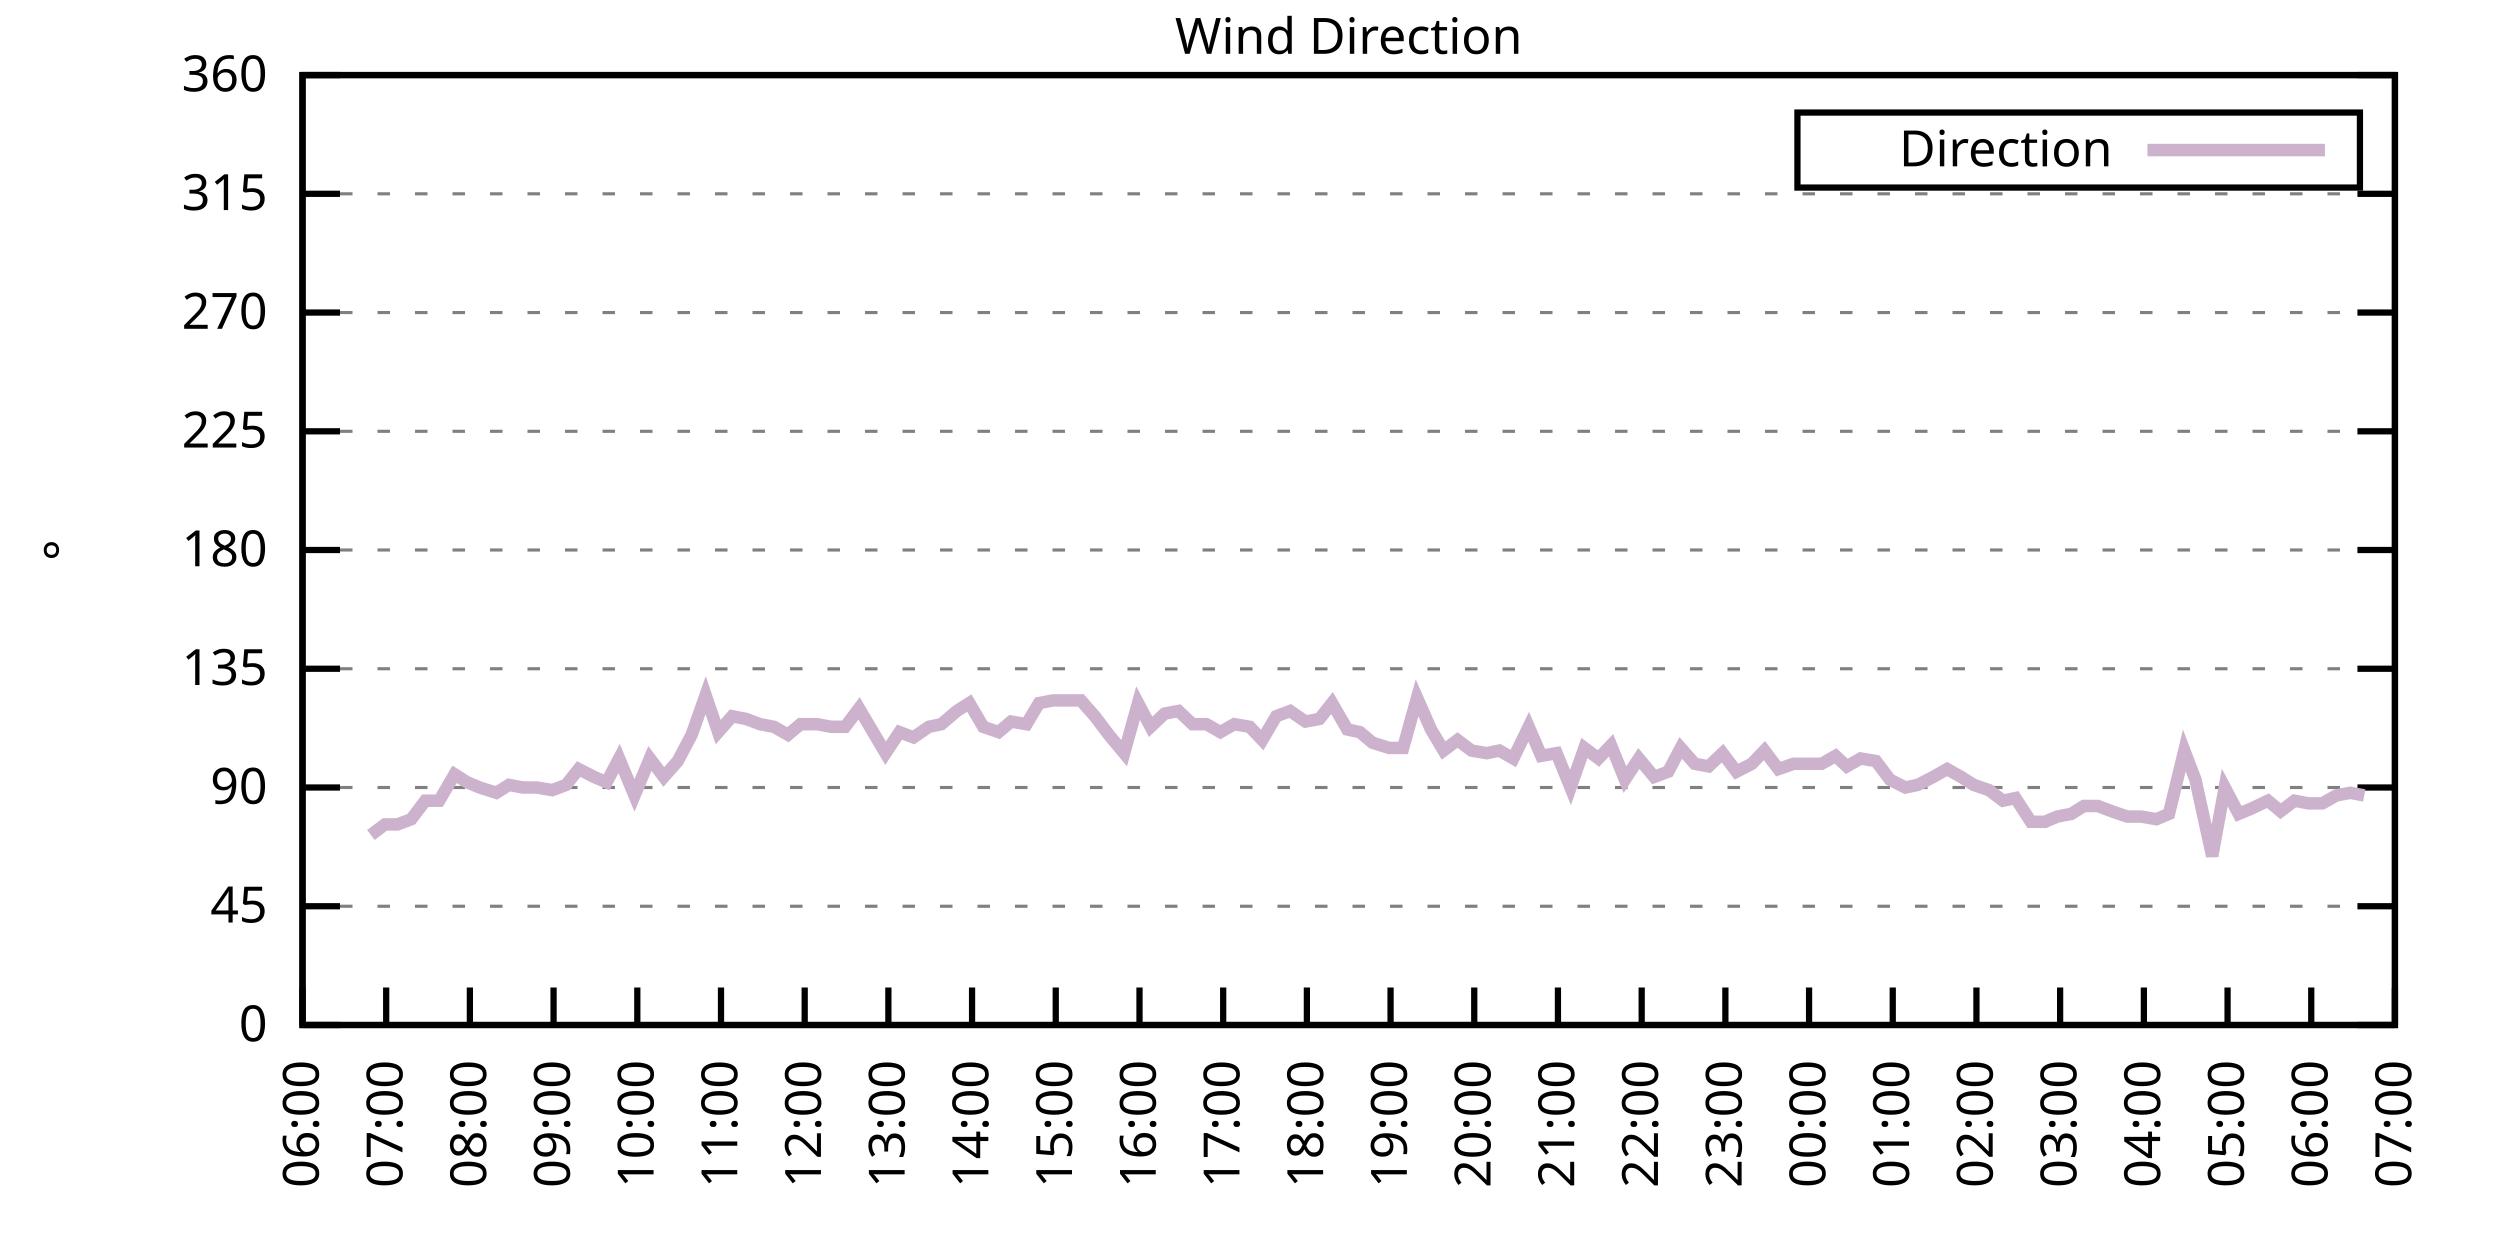
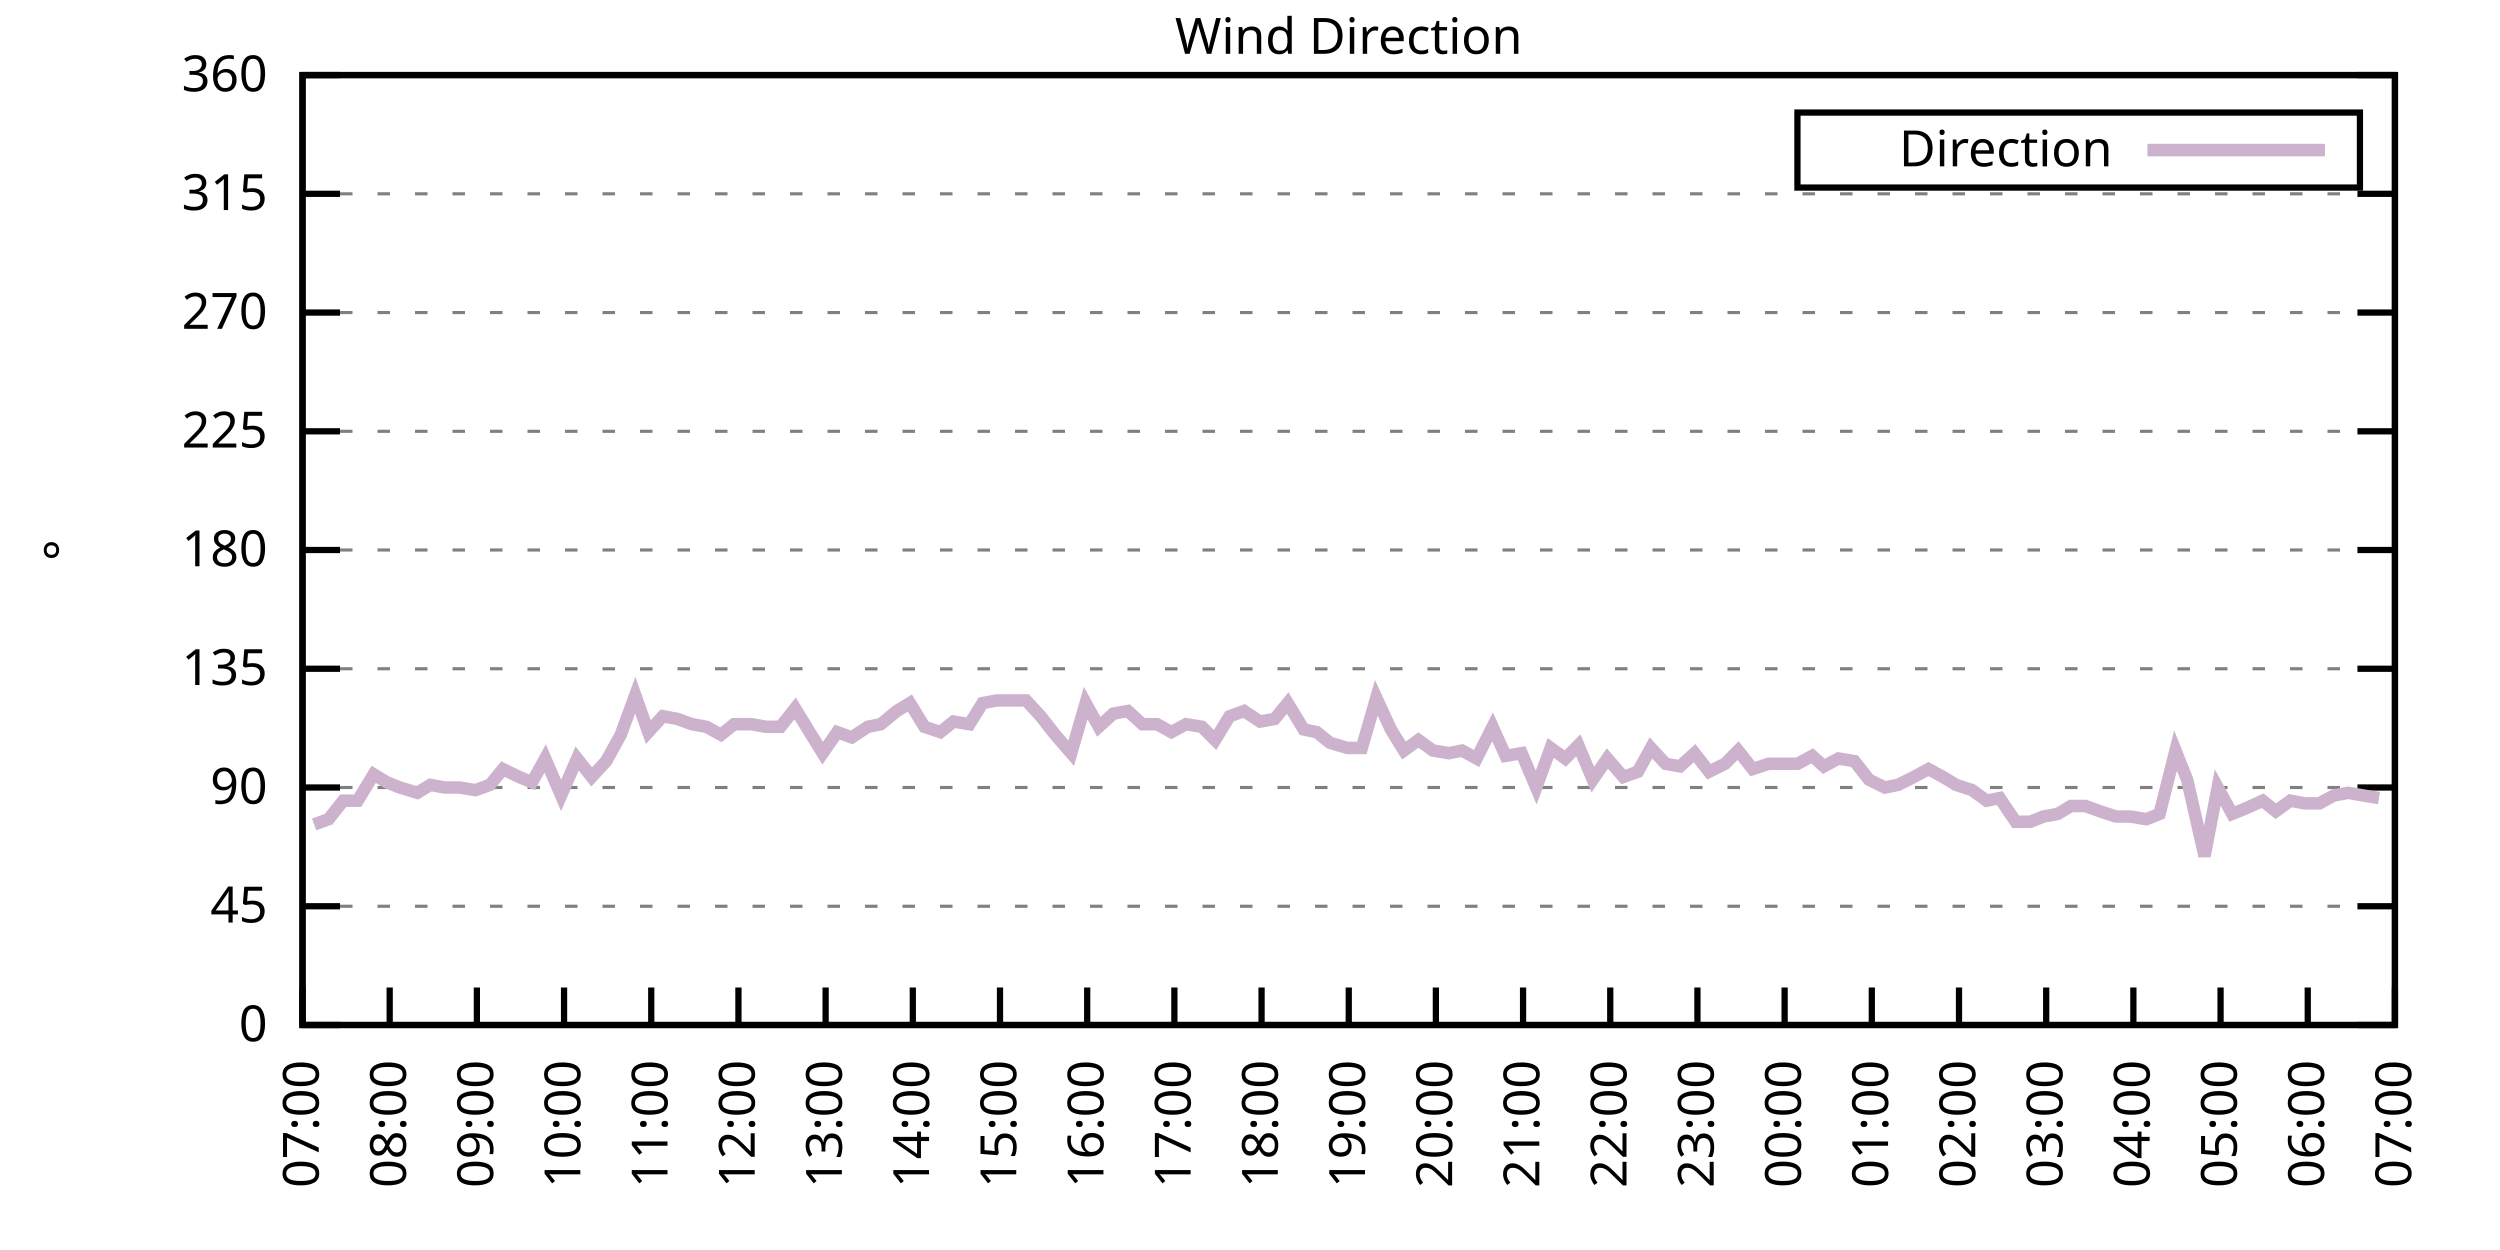
<svg xmlns="http://www.w3.org/2000/svg" xmlns:xlink="http://www.w3.org/1999/xlink" width="400" height="200" viewBox="0 0 400 200">
  <g id="gnuplot_canvas">
    <rect x="0" y="0" width="400" height="200" fill="none" />
    <defs>
      <circle id="gpDot" r="0.5" stroke-width="0.5" stroke="currentColor" />
      <path id="gpPt0" stroke-width="0.333" stroke="currentColor" d="M-1,0 h2 M0,-1 v2" />
      <path id="gpPt1" stroke-width="0.333" stroke="currentColor" d="M-1,-1 L1,1 M1,-1 L-1,1" />
      <path id="gpPt2" stroke-width="0.333" stroke="currentColor" d="M-1,0 L1,0 M0,-1 L0,1 M-1,-1 L1,1 M-1,1 L1,-1" />
      <rect id="gpPt3" stroke-width="0.333" stroke="currentColor" x="-1" y="-1" width="2" height="2" />
      <rect id="gpPt4" stroke-width="0.333" stroke="currentColor" fill="currentColor" x="-1" y="-1" width="2" height="2" />
      <circle id="gpPt5" stroke-width="0.333" stroke="currentColor" cx="0" cy="0" r="1" />
      <use xlink:href="#gpPt5" id="gpPt6" fill="currentColor" stroke="none" />
      <path id="gpPt7" stroke-width="0.333" stroke="currentColor" d="M0,-1.33 L-1.33,0.67 L1.33,0.67 z" />
      <use xlink:href="#gpPt7" id="gpPt8" fill="currentColor" stroke="none" />
      <use xlink:href="#gpPt7" id="gpPt9" stroke="currentColor" transform="rotate(180)" />
      <use xlink:href="#gpPt9" id="gpPt10" fill="currentColor" stroke="none" />
      <use xlink:href="#gpPt3" id="gpPt11" stroke="currentColor" transform="rotate(45)" />
      <use xlink:href="#gpPt11" id="gpPt12" fill="currentColor" stroke="none" />
      <path id="gpPt13" stroke-width="0.333" stroke="currentColor" d="M0,1.330 L1.265,0.411 L0.782,-1.067 L-0.782,-1.076 L-1.265,0.411 z" />
      <use xlink:href="#gpPt13" id="gpPt14" fill="currentColor" stroke="none" />
      <filter id="textbox" filterUnits="objectBoundingBox" x="0" y="0" height="1" width="1">
        <feFlood flood-color="white" flood-opacity="1" result="bgnd" />
        <feComposite in="SourceGraphic" in2="bgnd" operator="atop" />
      </filter>
      <filter id="greybox" filterUnits="objectBoundingBox" x="0" y="0" height="1" width="1">
        <feFlood flood-color="lightgrey" flood-opacity="1" result="grey" />
        <feComposite in="SourceGraphic" in2="grey" operator="atop" />
      </filter>
    </defs>
    <g fill="none" color="white" stroke="currentColor" stroke-width="1.00" stroke-linecap="butt" stroke-linejoin="miter">
</g>
    <g fill="none" color="black" stroke="currentColor" stroke-width="1.00" stroke-linecap="butt" stroke-linejoin="miter">
      <g stroke="none" shape-rendering="crispEdges">
        <polygon fill="rgb(255, 255, 255)" points="48.40,164.00 383.18,164.00 383.18,12.02 48.40,12.02 " />
      </g>
    </g>
    <g fill="none" color="black" stroke="currentColor" stroke-width="1.00" stroke-linecap="butt" stroke-linejoin="miter">
</g>
    <g fill="none" color="black" stroke="black" stroke-width="0.50" stroke-linecap="butt" stroke-linejoin="miter">
</g>
    <g fill="none" color="gray" stroke="currentColor" stroke-width="0.50" stroke-linecap="butt" stroke-linejoin="miter">
      <path stroke="gray" stroke-dasharray="2,4" class="gridline" d="M48.40,164.00 L383.19,164.00  " />
    </g>
    <g fill="none" color="gray" stroke="gray" stroke-width="1.00" stroke-linecap="butt" stroke-linejoin="miter">
</g>
    <g fill="none" color="black" stroke="currentColor" stroke-width="1.00" stroke-linecap="butt" stroke-linejoin="miter">
      <path stroke="black" d="M48.40,164.00 L54.40,164.00 M383.19,164.00 L377.19,164.00  " />
      <g transform="translate(42.80,166.60)" stroke="none" fill="black" font-family="Sans" font-size="8.00" text-anchor="end">
        <text>
          <tspan font-family="Sans"> 0</tspan>
        </text>
      </g>
    </g>
    <g fill="none" color="black" stroke="currentColor" stroke-width="1.00" stroke-linecap="butt" stroke-linejoin="miter">
</g>
    <g fill="none" color="black" stroke="black" stroke-width="0.50" stroke-linecap="butt" stroke-linejoin="miter">
</g>
    <g fill="none" color="gray" stroke="currentColor" stroke-width="0.50" stroke-linecap="butt" stroke-linejoin="miter">
      <path stroke="gray" stroke-dasharray="2,4" class="gridline" d="M48.40,145.00 L383.19,145.00  " />
    </g>
    <g fill="none" color="gray" stroke="gray" stroke-width="1.00" stroke-linecap="butt" stroke-linejoin="miter">
</g>
    <g fill="none" color="black" stroke="currentColor" stroke-width="1.00" stroke-linecap="butt" stroke-linejoin="miter">
      <path stroke="black" d="M48.40,145.00 L54.40,145.00 M383.19,145.00 L377.19,145.00  " />
      <g transform="translate(42.80,147.60)" stroke="none" fill="black" font-family="Sans" font-size="8.00" text-anchor="end">
        <text>
          <tspan font-family="Sans"> 45</tspan>
        </text>
      </g>
    </g>
    <g fill="none" color="black" stroke="currentColor" stroke-width="1.00" stroke-linecap="butt" stroke-linejoin="miter">
</g>
    <g fill="none" color="black" stroke="black" stroke-width="0.50" stroke-linecap="butt" stroke-linejoin="miter">
</g>
    <g fill="none" color="gray" stroke="currentColor" stroke-width="0.50" stroke-linecap="butt" stroke-linejoin="miter">
      <path stroke="gray" stroke-dasharray="2,4" class="gridline" d="M48.40,126.00 L383.19,126.00  " />
    </g>
    <g fill="none" color="gray" stroke="gray" stroke-width="1.00" stroke-linecap="butt" stroke-linejoin="miter">
</g>
    <g fill="none" color="black" stroke="currentColor" stroke-width="1.00" stroke-linecap="butt" stroke-linejoin="miter">
      <path stroke="black" d="M48.40,126.00 L54.40,126.00 M383.19,126.00 L377.19,126.00  " />
      <g transform="translate(42.80,128.60)" stroke="none" fill="black" font-family="Sans" font-size="8.00" text-anchor="end">
        <text>
          <tspan font-family="Sans"> 90</tspan>
        </text>
      </g>
    </g>
    <g fill="none" color="black" stroke="currentColor" stroke-width="1.00" stroke-linecap="butt" stroke-linejoin="miter">
</g>
    <g fill="none" color="black" stroke="black" stroke-width="0.50" stroke-linecap="butt" stroke-linejoin="miter">
</g>
    <g fill="none" color="gray" stroke="currentColor" stroke-width="0.50" stroke-linecap="butt" stroke-linejoin="miter">
      <path stroke="gray" stroke-dasharray="2,4" class="gridline" d="M48.40,107.00 L383.19,107.00  " />
    </g>
    <g fill="none" color="gray" stroke="gray" stroke-width="1.00" stroke-linecap="butt" stroke-linejoin="miter">
</g>
    <g fill="none" color="black" stroke="currentColor" stroke-width="1.00" stroke-linecap="butt" stroke-linejoin="miter">
      <path stroke="black" d="M48.40,107.00 L54.40,107.00 M383.19,107.00 L377.19,107.00  " />
      <g transform="translate(42.80,109.60)" stroke="none" fill="black" font-family="Sans" font-size="8.00" text-anchor="end">
        <text>
          <tspan font-family="Sans"> 135</tspan>
        </text>
      </g>
    </g>
    <g fill="none" color="black" stroke="currentColor" stroke-width="1.00" stroke-linecap="butt" stroke-linejoin="miter">
</g>
    <g fill="none" color="black" stroke="black" stroke-width="0.50" stroke-linecap="butt" stroke-linejoin="miter">
</g>
    <g fill="none" color="gray" stroke="currentColor" stroke-width="0.50" stroke-linecap="butt" stroke-linejoin="miter">
      <path stroke="gray" stroke-dasharray="2,4" class="gridline" d="M48.40,88.00 L383.19,88.00  " />
    </g>
    <g fill="none" color="gray" stroke="gray" stroke-width="1.00" stroke-linecap="butt" stroke-linejoin="miter">
</g>
    <g fill="none" color="black" stroke="currentColor" stroke-width="1.00" stroke-linecap="butt" stroke-linejoin="miter">
      <path stroke="black" d="M48.40,88.00 L54.40,88.00 M383.19,88.00 L377.19,88.00  " />
      <g transform="translate(42.80,90.60)" stroke="none" fill="black" font-family="Sans" font-size="8.00" text-anchor="end">
        <text>
          <tspan font-family="Sans"> 180</tspan>
        </text>
      </g>
    </g>
    <g fill="none" color="black" stroke="currentColor" stroke-width="1.00" stroke-linecap="butt" stroke-linejoin="miter">
</g>
    <g fill="none" color="black" stroke="black" stroke-width="0.50" stroke-linecap="butt" stroke-linejoin="miter">
</g>
    <g fill="none" color="gray" stroke="currentColor" stroke-width="0.50" stroke-linecap="butt" stroke-linejoin="miter">
      <path stroke="gray" stroke-dasharray="2,4" class="gridline" d="M48.40,69.01 L383.19,69.01  " />
    </g>
    <g fill="none" color="gray" stroke="gray" stroke-width="1.00" stroke-linecap="butt" stroke-linejoin="miter">
</g>
    <g fill="none" color="black" stroke="currentColor" stroke-width="1.00" stroke-linecap="butt" stroke-linejoin="miter">
      <path stroke="black" d="M48.40,69.01 L54.40,69.01 M383.19,69.01 L377.19,69.01  " />
      <g transform="translate(42.80,71.61)" stroke="none" fill="black" font-family="Sans" font-size="8.00" text-anchor="end">
        <text>
          <tspan font-family="Sans"> 225</tspan>
        </text>
      </g>
    </g>
    <g fill="none" color="black" stroke="currentColor" stroke-width="1.00" stroke-linecap="butt" stroke-linejoin="miter">
</g>
    <g fill="none" color="black" stroke="black" stroke-width="0.50" stroke-linecap="butt" stroke-linejoin="miter">
</g>
    <g fill="none" color="gray" stroke="currentColor" stroke-width="0.50" stroke-linecap="butt" stroke-linejoin="miter">
      <path stroke="gray" stroke-dasharray="2,4" class="gridline" d="M48.40,50.01 L383.19,50.01  " />
    </g>
    <g fill="none" color="gray" stroke="gray" stroke-width="1.00" stroke-linecap="butt" stroke-linejoin="miter">
</g>
    <g fill="none" color="black" stroke="currentColor" stroke-width="1.00" stroke-linecap="butt" stroke-linejoin="miter">
      <path stroke="black" d="M48.40,50.01 L54.40,50.01 M383.19,50.01 L377.19,50.01  " />
      <g transform="translate(42.80,52.61)" stroke="none" fill="black" font-family="Sans" font-size="8.00" text-anchor="end">
        <text>
          <tspan font-family="Sans"> 270</tspan>
        </text>
      </g>
    </g>
    <g fill="none" color="black" stroke="currentColor" stroke-width="1.00" stroke-linecap="butt" stroke-linejoin="miter">
</g>
    <g fill="none" color="black" stroke="black" stroke-width="0.50" stroke-linecap="butt" stroke-linejoin="miter">
</g>
    <g fill="none" color="gray" stroke="currentColor" stroke-width="0.50" stroke-linecap="butt" stroke-linejoin="miter">
      <path stroke="gray" stroke-dasharray="2,4" class="gridline" d="M48.40,31.01 L383.19,31.01  " />
    </g>
    <g fill="none" color="gray" stroke="gray" stroke-width="1.00" stroke-linecap="butt" stroke-linejoin="miter">
</g>
    <g fill="none" color="black" stroke="currentColor" stroke-width="1.00" stroke-linecap="butt" stroke-linejoin="miter">
      <path stroke="black" d="M48.40,31.01 L54.40,31.01 M383.19,31.01 L377.19,31.01  " />
      <g transform="translate(42.80,33.61)" stroke="none" fill="black" font-family="Sans" font-size="8.00" text-anchor="end">
        <text>
          <tspan font-family="Sans"> 315</tspan>
        </text>
      </g>
    </g>
    <g fill="none" color="black" stroke="currentColor" stroke-width="1.00" stroke-linecap="butt" stroke-linejoin="miter">
</g>
    <g fill="none" color="black" stroke="black" stroke-width="0.50" stroke-linecap="butt" stroke-linejoin="miter">
</g>
    <g fill="none" color="gray" stroke="currentColor" stroke-width="0.50" stroke-linecap="butt" stroke-linejoin="miter">
      <path stroke="gray" stroke-dasharray="2,4" class="gridline" d="M48.40,12.01 L383.19,12.01  " />
    </g>
    <g fill="none" color="gray" stroke="gray" stroke-width="1.00" stroke-linecap="butt" stroke-linejoin="miter">
</g>
    <g fill="none" color="black" stroke="currentColor" stroke-width="1.00" stroke-linecap="butt" stroke-linejoin="miter">
      <path stroke="black" d="M48.40,12.01 L54.40,12.01 M383.19,12.01 L377.19,12.01  " />
      <g transform="translate(42.80,14.61)" stroke="none" fill="black" font-family="Sans" font-size="8.00" text-anchor="end">
        <text>
          <tspan font-family="Sans"> 360</tspan>
        </text>
      </g>
    </g>
    <g fill="none" color="black" stroke="currentColor" stroke-width="1.00" stroke-linecap="butt" stroke-linejoin="miter">
      <path stroke="black" d="M48.40,164.00 L48.40,158.00  " />
      <g transform="translate(51.00,169.60) rotate(270.00)" stroke="none" fill="black" font-family="Sans" font-size="8.00" text-anchor="end">
        <text>
-           <tspan font-family="Sans">06:00</tspan>
-         </text>
-       </g>
-     </g>
-     <g fill="none" color="black" stroke="currentColor" stroke-width="1.00" stroke-linecap="butt" stroke-linejoin="miter">
-       <path stroke="black" d="M61.79,164.00 L61.79,158.00  " />
-       <g transform="translate(64.39,169.60) rotate(270.00)" stroke="none" fill="black" font-family="Sans" font-size="8.00" text-anchor="end">
-         <text>
          <tspan font-family="Sans">07:00</tspan>
        </text>
      </g>
    </g>
    <g fill="none" color="black" stroke="currentColor" stroke-width="1.00" stroke-linecap="butt" stroke-linejoin="miter">
-       <path stroke="black" d="M75.18,164.00 L75.18,158.00  " />
-       <g transform="translate(77.78,169.60) rotate(270.00)" stroke="none" fill="black" font-family="Sans" font-size="8.00" text-anchor="end">
+       <path stroke="black" d="M62.35,164.00 L62.35,158.00  " />
+       <g transform="translate(64.95,169.60) rotate(270.00)" stroke="none" fill="black" font-family="Sans" font-size="8.00" text-anchor="end">
        <text>
          <tspan font-family="Sans">08:00</tspan>
        </text>
      </g>
    </g>
    <g fill="none" color="black" stroke="currentColor" stroke-width="1.00" stroke-linecap="butt" stroke-linejoin="miter">
-       <path stroke="black" d="M88.57,164.00 L88.57,158.00  " />
-       <g transform="translate(91.17,169.60) rotate(270.00)" stroke="none" fill="black" font-family="Sans" font-size="8.00" text-anchor="end">
+       <path stroke="black" d="M76.30,164.00 L76.30,158.00  " />
+       <g transform="translate(78.90,169.60) rotate(270.00)" stroke="none" fill="black" font-family="Sans" font-size="8.00" text-anchor="end">
        <text>
          <tspan font-family="Sans">09:00</tspan>
        </text>
      </g>
    </g>
    <g fill="none" color="black" stroke="currentColor" stroke-width="1.00" stroke-linecap="butt" stroke-linejoin="miter">
-       <path stroke="black" d="M101.97,164.00 L101.97,158.00  " />
-       <g transform="translate(104.57,169.60) rotate(270.00)" stroke="none" fill="black" font-family="Sans" font-size="8.00" text-anchor="end">
+       <path stroke="black" d="M90.25,164.00 L90.25,158.00  " />
+       <g transform="translate(92.85,169.60) rotate(270.00)" stroke="none" fill="black" font-family="Sans" font-size="8.00" text-anchor="end">
        <text>
          <tspan font-family="Sans">10:00</tspan>
        </text>
      </g>
    </g>
    <g fill="none" color="black" stroke="currentColor" stroke-width="1.00" stroke-linecap="butt" stroke-linejoin="miter">
-       <path stroke="black" d="M115.36,164.00 L115.36,158.00  " />
-       <g transform="translate(117.96,169.60) rotate(270.00)" stroke="none" fill="black" font-family="Sans" font-size="8.00" text-anchor="end">
+       <path stroke="black" d="M104.20,164.00 L104.20,158.00  " />
+       <g transform="translate(106.80,169.60) rotate(270.00)" stroke="none" fill="black" font-family="Sans" font-size="8.00" text-anchor="end">
        <text>
          <tspan font-family="Sans">11:00</tspan>
        </text>
      </g>
    </g>
    <g fill="none" color="black" stroke="currentColor" stroke-width="1.00" stroke-linecap="butt" stroke-linejoin="miter">
-       <path stroke="black" d="M128.75,164.00 L128.75,158.00  " />
-       <g transform="translate(131.35,169.60) rotate(270.00)" stroke="none" fill="black" font-family="Sans" font-size="8.00" text-anchor="end">
+       <path stroke="black" d="M118.15,164.00 L118.15,158.00  " />
+       <g transform="translate(120.75,169.60) rotate(270.00)" stroke="none" fill="black" font-family="Sans" font-size="8.00" text-anchor="end">
        <text>
          <tspan font-family="Sans">12:00</tspan>
        </text>
      </g>
    </g>
    <g fill="none" color="black" stroke="currentColor" stroke-width="1.00" stroke-linecap="butt" stroke-linejoin="miter">
-       <path stroke="black" d="M142.14,164.00 L142.14,158.00  " />
-       <g transform="translate(144.74,169.60) rotate(270.00)" stroke="none" fill="black" font-family="Sans" font-size="8.00" text-anchor="end">
+       <path stroke="black" d="M132.10,164.00 L132.10,158.00  " />
+       <g transform="translate(134.70,169.60) rotate(270.00)" stroke="none" fill="black" font-family="Sans" font-size="8.00" text-anchor="end">
        <text>
          <tspan font-family="Sans">13:00</tspan>
        </text>
      </g>
    </g>
    <g fill="none" color="black" stroke="currentColor" stroke-width="1.00" stroke-linecap="butt" stroke-linejoin="miter">
-       <path stroke="black" d="M155.53,164.00 L155.53,158.00  " />
-       <g transform="translate(158.13,169.60) rotate(270.00)" stroke="none" fill="black" font-family="Sans" font-size="8.00" text-anchor="end">
+       <path stroke="black" d="M146.05,164.00 L146.05,158.00  " />
+       <g transform="translate(148.65,169.60) rotate(270.00)" stroke="none" fill="black" font-family="Sans" font-size="8.00" text-anchor="end">
        <text>
          <tspan font-family="Sans">14:00</tspan>
        </text>
      </g>
    </g>
    <g fill="none" color="black" stroke="currentColor" stroke-width="1.00" stroke-linecap="butt" stroke-linejoin="miter">
-       <path stroke="black" d="M168.92,164.00 L168.92,158.00  " />
-       <g transform="translate(171.52,169.60) rotate(270.00)" stroke="none" fill="black" font-family="Sans" font-size="8.00" text-anchor="end">
+       <path stroke="black" d="M160.00,164.00 L160.00,158.00  " />
+       <g transform="translate(162.60,169.60) rotate(270.00)" stroke="none" fill="black" font-family="Sans" font-size="8.00" text-anchor="end">
        <text>
          <tspan font-family="Sans">15:00</tspan>
        </text>
      </g>
    </g>
    <g fill="none" color="black" stroke="currentColor" stroke-width="1.00" stroke-linecap="butt" stroke-linejoin="miter">
-       <path stroke="black" d="M182.32,164.00 L182.32,158.00  " />
-       <g transform="translate(184.92,169.60) rotate(270.00)" stroke="none" fill="black" font-family="Sans" font-size="8.00" text-anchor="end">
+       <path stroke="black" d="M173.95,164.00 L173.95,158.00  " />
+       <g transform="translate(176.55,169.60) rotate(270.00)" stroke="none" fill="black" font-family="Sans" font-size="8.00" text-anchor="end">
        <text>
          <tspan font-family="Sans">16:00</tspan>
        </text>
      </g>
    </g>
    <g fill="none" color="black" stroke="currentColor" stroke-width="1.00" stroke-linecap="butt" stroke-linejoin="miter">
-       <path stroke="black" d="M195.71,164.00 L195.71,158.00  " />
-       <g transform="translate(198.31,169.60) rotate(270.00)" stroke="none" fill="black" font-family="Sans" font-size="8.00" text-anchor="end">
+       <path stroke="black" d="M187.90,164.00 L187.90,158.00  " />
+       <g transform="translate(190.50,169.60) rotate(270.00)" stroke="none" fill="black" font-family="Sans" font-size="8.00" text-anchor="end">
        <text>
          <tspan font-family="Sans">17:00</tspan>
        </text>
      </g>
    </g>
    <g fill="none" color="black" stroke="currentColor" stroke-width="1.00" stroke-linecap="butt" stroke-linejoin="miter">
-       <path stroke="black" d="M209.10,164.00 L209.10,158.00  " />
-       <g transform="translate(211.70,169.60) rotate(270.00)" stroke="none" fill="black" font-family="Sans" font-size="8.00" text-anchor="end">
+       <path stroke="black" d="M201.85,164.00 L201.85,158.00  " />
+       <g transform="translate(204.45,169.60) rotate(270.00)" stroke="none" fill="black" font-family="Sans" font-size="8.00" text-anchor="end">
        <text>
          <tspan font-family="Sans">18:00</tspan>
        </text>
      </g>
    </g>
    <g fill="none" color="black" stroke="currentColor" stroke-width="1.00" stroke-linecap="butt" stroke-linejoin="miter">
-       <path stroke="black" d="M222.49,164.00 L222.49,158.00  " />
-       <g transform="translate(225.09,169.60) rotate(270.00)" stroke="none" fill="black" font-family="Sans" font-size="8.00" text-anchor="end">
+       <path stroke="black" d="M215.80,164.00 L215.80,158.00  " />
+       <g transform="translate(218.40,169.60) rotate(270.00)" stroke="none" fill="black" font-family="Sans" font-size="8.00" text-anchor="end">
        <text>
          <tspan font-family="Sans">19:00</tspan>
        </text>
      </g>
    </g>
    <g fill="none" color="black" stroke="currentColor" stroke-width="1.00" stroke-linecap="butt" stroke-linejoin="miter">
-       <path stroke="black" d="M235.88,164.00 L235.88,158.00  " />
-       <g transform="translate(238.48,169.60) rotate(270.00)" stroke="none" fill="black" font-family="Sans" font-size="8.00" text-anchor="end">
+       <path stroke="black" d="M229.74,164.00 L229.74,158.00  " />
+       <g transform="translate(232.34,169.60) rotate(270.00)" stroke="none" fill="black" font-family="Sans" font-size="8.00" text-anchor="end">
        <text>
          <tspan font-family="Sans">20:00</tspan>
        </text>
      </g>
    </g>
    <g fill="none" color="black" stroke="currentColor" stroke-width="1.00" stroke-linecap="butt" stroke-linejoin="miter">
-       <path stroke="black" d="M249.27,164.00 L249.27,158.00  " />
-       <g transform="translate(251.87,169.60) rotate(270.00)" stroke="none" fill="black" font-family="Sans" font-size="8.00" text-anchor="end">
+       <path stroke="black" d="M243.69,164.00 L243.69,158.00  " />
+       <g transform="translate(246.29,169.60) rotate(270.00)" stroke="none" fill="black" font-family="Sans" font-size="8.00" text-anchor="end">
        <text>
          <tspan font-family="Sans">21:00</tspan>
        </text>
      </g>
    </g>
    <g fill="none" color="black" stroke="currentColor" stroke-width="1.00" stroke-linecap="butt" stroke-linejoin="miter">
-       <path stroke="black" d="M262.67,164.00 L262.67,158.00  " />
-       <g transform="translate(265.27,169.60) rotate(270.00)" stroke="none" fill="black" font-family="Sans" font-size="8.00" text-anchor="end">
+       <path stroke="black" d="M257.64,164.00 L257.64,158.00  " />
+       <g transform="translate(260.24,169.60) rotate(270.00)" stroke="none" fill="black" font-family="Sans" font-size="8.00" text-anchor="end">
        <text>
          <tspan font-family="Sans">22:00</tspan>
        </text>
      </g>
    </g>
    <g fill="none" color="black" stroke="currentColor" stroke-width="1.00" stroke-linecap="butt" stroke-linejoin="miter">
-       <path stroke="black" d="M276.06,164.00 L276.06,158.00  " />
-       <g transform="translate(278.66,169.60) rotate(270.00)" stroke="none" fill="black" font-family="Sans" font-size="8.00" text-anchor="end">
+       <path stroke="black" d="M271.59,164.00 L271.59,158.00  " />
+       <g transform="translate(274.19,169.60) rotate(270.00)" stroke="none" fill="black" font-family="Sans" font-size="8.00" text-anchor="end">
        <text>
          <tspan font-family="Sans">23:00</tspan>
        </text>
      </g>
    </g>
    <g fill="none" color="black" stroke="currentColor" stroke-width="1.00" stroke-linecap="butt" stroke-linejoin="miter">
-       <path stroke="black" d="M289.45,164.00 L289.45,158.00  " />
-       <g transform="translate(292.05,169.60) rotate(270.00)" stroke="none" fill="black" font-family="Sans" font-size="8.00" text-anchor="end">
+       <path stroke="black" d="M285.54,164.00 L285.54,158.00  " />
+       <g transform="translate(288.14,169.60) rotate(270.00)" stroke="none" fill="black" font-family="Sans" font-size="8.00" text-anchor="end">
        <text>
          <tspan font-family="Sans">00:00</tspan>
        </text>
      </g>
    </g>
    <g fill="none" color="black" stroke="currentColor" stroke-width="1.00" stroke-linecap="butt" stroke-linejoin="miter">
-       <path stroke="black" d="M302.84,164.00 L302.84,158.00  " />
-       <g transform="translate(305.44,169.60) rotate(270.00)" stroke="none" fill="black" font-family="Sans" font-size="8.00" text-anchor="end">
+       <path stroke="black" d="M299.49,164.00 L299.49,158.00  " />
+       <g transform="translate(302.09,169.60) rotate(270.00)" stroke="none" fill="black" font-family="Sans" font-size="8.00" text-anchor="end">
        <text>
          <tspan font-family="Sans">01:00</tspan>
        </text>
      </g>
    </g>
    <g fill="none" color="black" stroke="currentColor" stroke-width="1.00" stroke-linecap="butt" stroke-linejoin="miter">
-       <path stroke="black" d="M316.23,164.00 L316.23,158.00  " />
-       <g transform="translate(318.83,169.60) rotate(270.00)" stroke="none" fill="black" font-family="Sans" font-size="8.00" text-anchor="end">
+       <path stroke="black" d="M313.44,164.00 L313.44,158.00  " />
+       <g transform="translate(316.04,169.60) rotate(270.00)" stroke="none" fill="black" font-family="Sans" font-size="8.00" text-anchor="end">
        <text>
          <tspan font-family="Sans">02:00</tspan>
        </text>
      </g>
    </g>
    <g fill="none" color="black" stroke="currentColor" stroke-width="1.00" stroke-linecap="butt" stroke-linejoin="miter">
-       <path stroke="black" d="M329.62,164.00 L329.62,158.00  " />
-       <g transform="translate(332.22,169.60) rotate(270.00)" stroke="none" fill="black" font-family="Sans" font-size="8.00" text-anchor="end">
+       <path stroke="black" d="M327.39,164.00 L327.39,158.00  " />
+       <g transform="translate(329.99,169.60) rotate(270.00)" stroke="none" fill="black" font-family="Sans" font-size="8.00" text-anchor="end">
        <text>
          <tspan font-family="Sans">03:00</tspan>
        </text>
      </g>
    </g>
    <g fill="none" color="black" stroke="currentColor" stroke-width="1.00" stroke-linecap="butt" stroke-linejoin="miter">
-       <path stroke="black" d="M343.02,164.00 L343.02,158.00  " />
-       <g transform="translate(345.62,169.60) rotate(270.00)" stroke="none" fill="black" font-family="Sans" font-size="8.00" text-anchor="end">
+       <path stroke="black" d="M341.34,164.00 L341.34,158.00  " />
+       <g transform="translate(343.94,169.60) rotate(270.00)" stroke="none" fill="black" font-family="Sans" font-size="8.00" text-anchor="end">
        <text>
          <tspan font-family="Sans">04:00</tspan>
        </text>
      </g>
    </g>
    <g fill="none" color="black" stroke="currentColor" stroke-width="1.00" stroke-linecap="butt" stroke-linejoin="miter">
-       <path stroke="black" d="M356.41,164.00 L356.41,158.00  " />
-       <g transform="translate(359.01,169.60) rotate(270.00)" stroke="none" fill="black" font-family="Sans" font-size="8.00" text-anchor="end">
+       <path stroke="black" d="M355.29,164.00 L355.29,158.00  " />
+       <g transform="translate(357.89,169.60) rotate(270.00)" stroke="none" fill="black" font-family="Sans" font-size="8.00" text-anchor="end">
        <text>
          <tspan font-family="Sans">05:00</tspan>
        </text>
      </g>
    </g>
    <g fill="none" color="black" stroke="currentColor" stroke-width="1.00" stroke-linecap="butt" stroke-linejoin="miter">
-       <path stroke="black" d="M369.80,164.00 L369.80,158.00  " />
-       <g transform="translate(372.40,169.60) rotate(270.00)" stroke="none" fill="black" font-family="Sans" font-size="8.00" text-anchor="end">
+       <path stroke="black" d="M369.24,164.00 L369.24,158.00  " />
+       <g transform="translate(371.84,169.60) rotate(270.00)" stroke="none" fill="black" font-family="Sans" font-size="8.00" text-anchor="end">
        <text>
          <tspan font-family="Sans">06:00</tspan>
        </text>
      </g>
    </g>
    <g fill="none" color="black" stroke="currentColor" stroke-width="1.00" stroke-linecap="butt" stroke-linejoin="miter">
      <path stroke="black" d="M383.19,164.00 L383.19,158.00  " />
      <g transform="translate(385.79,169.60) rotate(270.00)" stroke="none" fill="black" font-family="Sans" font-size="8.00" text-anchor="end">
        <text>
          <tspan font-family="Sans">07:00</tspan>
        </text>
      </g>
    </g>
    <g fill="none" color="black" stroke="currentColor" stroke-width="1.00" stroke-linecap="butt" stroke-linejoin="miter">
</g>
    <g fill="none" color="black" stroke="currentColor" stroke-width="1.00" stroke-linecap="butt" stroke-linejoin="miter">
      <path stroke="black" d="M48.40,12.01 L48.40,164.00 L383.19,164.00 L383.19,12.01 L48.40,12.01 Z  " />
    </g>
    <g fill="none" color="black" stroke="currentColor" stroke-width="1.00" stroke-linecap="butt" stroke-linejoin="miter">
</g>
    <g fill="none" color="black" stroke="currentColor" stroke-width="1.00" stroke-linecap="butt" stroke-linejoin="miter">
      <path stroke="black" d="M287.59,30.01 L287.59,18.01 L377.59,18.01 L377.59,30.01 L287.59,30.01 Z  " />
    </g>
    <g id="Wind_direction_plot_1">
      <g fill="none" color="white" stroke="black" stroke-width="2.00" stroke-linecap="butt" stroke-linejoin="miter">
</g>
      <g fill="none" color="black" stroke="currentColor" stroke-width="2.00" stroke-linecap="butt" stroke-linejoin="miter">
        <g transform="translate(337.99,26.61)" stroke="none" fill="black" font-family="Sans" font-size="8.00" text-anchor="end">
          <text>
            <tspan font-family="Sans">Direction</tspan>
          </text>
        </g>
      </g>
      <g fill="none" color="black" stroke="currentColor" stroke-width="2.00" stroke-linecap="butt" stroke-linejoin="miter">
-         <path stroke="rgb(204, 178, 204)" d="M343.59,24.01 L371.99,24.01 M59.34,133.60 L61.57,131.91 L63.58,131.91 L65.81,131.07 L68.04,128.11 L70.27,128.11   L72.73,123.89 L74.74,125.16 L76.75,126.00 L79.42,126.85 L81.43,125.58 L83.66,126.00 L85.90,126.00 L88.35,126.42   L90.58,125.58 L92.59,123.05 L95.05,124.31 L97.06,125.16 L99.06,121.36 L101.52,127.27 L103.98,121.36 L106.21,124.31   L108.44,121.78 L110.67,117.56 L112.90,111.23 L114.91,117.14 L117.14,114.60 L119.38,115.03 L121.61,115.87 L123.84,116.29   L126.07,117.56 L128.08,115.87 L130.76,115.87 L132.99,116.29 L135.22,116.29 L137.45,113.34 L139.69,117.14 L141.69,120.51   L143.93,117.14 L146.16,117.98 L148.61,116.29 L150.62,115.87 L153.08,113.76 L155.09,112.49 L157.32,116.29 L159.77,117.14   L161.78,115.45 L164.24,115.87 L166.25,112.49 L168.48,112.07 L170.71,112.07 L172.94,112.07 L175.17,114.60 L177.41,117.56   L179.86,120.51 L182.09,112.49 L184.10,116.29 L186.33,114.18 L188.57,113.76 L190.80,115.87 L193.03,115.87 L195.26,117.14   L197.49,115.87 L199.95,116.29 L201.96,118.40 L204.19,114.60 L206.42,113.76 L208.88,115.45 L211.11,115.03 L213.12,112.49   L215.57,116.71 L217.58,117.14 L219.59,118.83 L222.27,119.67 L224.50,119.67 L226.73,111.65 L228.96,116.71 L230.97,120.09   L233.20,118.40 L235.44,120.09 L237.89,120.51 L239.90,120.09 L242.13,121.36 L244.59,116.29 L246.60,120.94 L249.05,120.51   L251.28,126.00 L253.51,119.67 L255.75,121.36 L257.76,119.25 L259.99,124.74 L262.22,121.36 L264.67,124.31 L266.91,123.47   L268.92,119.67 L271.15,122.20 L273.38,122.62 L275.61,120.51 L277.84,123.47 L280.30,122.20 L282.31,120.09 L284.54,123.05   L286.99,122.20 L291.46,122.20 L293.69,120.94 L295.48,122.62 L297.71,121.36 L300.16,121.78 L302.39,124.74 L304.85,126.00   L306.86,125.58 L309.31,124.31 L311.54,123.05 L313.78,124.31 L315.79,125.58 L318.24,126.42 L320.47,128.11 L322.48,127.69   L324.94,131.49 L327.17,131.49 L329.18,130.65 L331.41,130.22 L333.42,128.96 L335.65,128.96 L337.88,129.80 L340.34,130.65   L342.57,130.65 L345.02,131.07 L347.03,130.22 L349.49,120.09 L351.27,124.74 L353.95,136.98 L355.96,126.00 L358.19,130.22   L360.20,129.38 L362.88,128.11 L364.89,129.80 L367.12,128.11 L369.35,128.54 L371.58,128.54 L373.82,127.27 L376.05,126.85   L378.28,127.27  " />
+         <path stroke="rgb(204, 178, 204)" d="M343.59,24.01 L371.99,24.01 M50.26,131.91 L52.58,131.07 L54.91,128.11 L57.23,128.11 L59.79,123.89 L61.88,125.16   L63.98,126.00 L66.77,126.85 L68.86,125.58 L71.18,126.00 L73.51,126.00 L76.07,126.42 L78.39,125.58 L80.48,123.05   L83.04,124.31 L85.13,125.16 L87.23,121.36 L89.78,127.27 L92.34,121.36 L94.67,124.31 L96.99,121.78 L99.32,117.56   L101.64,111.23 L103.73,117.14 L106.06,114.60 L108.38,115.03 L110.71,115.87 L113.03,116.29 L115.36,117.56 L117.45,115.87   L120.24,115.87 L122.57,116.29 L124.89,116.29 L127.22,113.34 L129.54,117.14 L131.63,120.51 L133.96,117.14 L136.28,117.98   L138.84,116.29 L140.93,115.87 L143.49,113.76 L145.58,112.49 L147.91,116.29 L150.46,117.14 L152.56,115.45 L155.11,115.87   L157.21,112.49 L159.53,112.07 L161.86,112.07 L164.18,112.07 L166.51,114.60 L168.83,117.56 L171.39,120.51 L173.71,112.49   L175.81,116.29 L178.13,114.18 L180.46,113.76 L182.78,115.87 L185.11,115.87 L187.43,117.14 L189.76,115.87 L192.31,116.29   L194.41,118.40 L196.73,114.60 L199.06,113.76 L201.61,115.45 L203.94,115.03 L206.03,112.49 L208.59,116.71 L210.68,117.14   L212.77,118.83 L215.56,119.67 L217.89,119.67 L220.21,111.65 L222.54,116.71 L224.63,120.09 L226.95,118.40 L229.28,120.09   L231.84,120.51 L233.93,120.09 L236.25,121.36 L238.81,116.29 L240.90,120.94 L243.46,120.51 L245.79,126.00 L248.11,119.67   L250.44,121.36 L252.53,119.25 L254.85,124.74 L257.18,121.36 L259.74,124.31 L262.06,123.47 L264.15,119.67 L266.48,122.20   L268.80,122.62 L271.13,120.51 L273.45,123.47 L276.01,122.20 L278.10,120.09 L280.43,123.05 L282.99,122.20 L287.64,122.20   L289.96,120.94 L291.82,122.62 L294.15,121.36 L296.70,121.78 L299.03,124.74 L301.58,126.00 L303.68,125.58 L306.23,124.31   L308.56,123.05 L310.88,124.31 L312.98,125.58 L315.53,126.42 L317.86,128.11 L319.95,127.69 L322.51,131.49 L324.83,131.49   L326.93,130.65 L329.25,130.22 L331.34,128.96 L333.67,128.96 L335.99,129.80 L338.55,130.65 L340.88,130.65 L343.43,131.07   L345.53,130.22 L348.08,120.09 L349.94,124.74 L352.73,136.98 L354.83,126.00 L357.15,130.22 L359.24,129.38 L362.03,128.11   L364.13,129.80 L366.45,128.11 L368.78,128.54 L371.10,128.54 L373.43,127.27 L375.75,126.85 L378.08,127.27 L380.63,127.69    " />
      </g>
    </g>
    <g fill="none" color="black" stroke="currentColor" stroke-width="2.00" stroke-linecap="butt" stroke-linejoin="miter">
</g>
    <g fill="none" color="black" stroke="black" stroke-width="1.00" stroke-linecap="butt" stroke-linejoin="miter">
</g>
    <g fill="none" color="black" stroke="currentColor" stroke-width="1.00" stroke-linecap="butt" stroke-linejoin="miter">
      <path stroke="black" d="M48.40,12.01 L48.40,164.00 L383.19,164.00 L383.19,12.01 L48.40,12.01 Z  " />
      <g transform="translate(12.80,88.01) rotate(270.00)" stroke="none" fill="black" font-family="Sans" font-size="8.00" text-anchor="middle">
        <text>
          <tspan font-family="Sans">°</tspan>
        </text>
      </g>
    </g>
    <g fill="none" color="black" stroke="currentColor" stroke-width="1.00" stroke-linecap="butt" stroke-linejoin="miter">
</g>
    <g fill="none" color="black" stroke="currentColor" stroke-width="1.00" stroke-linecap="butt" stroke-linejoin="miter">
      <g transform="translate(215.79,8.61)" stroke="none" fill="black" font-family="Sans" font-size="8.00" text-anchor="middle">
        <text>
          <tspan font-family="Sans">Wind Direction</tspan>
        </text>
      </g>
    </g>
    <g fill="none" color="black" stroke="currentColor" stroke-width="1.00" stroke-linecap="butt" stroke-linejoin="miter">
</g>
  </g>
</svg>
